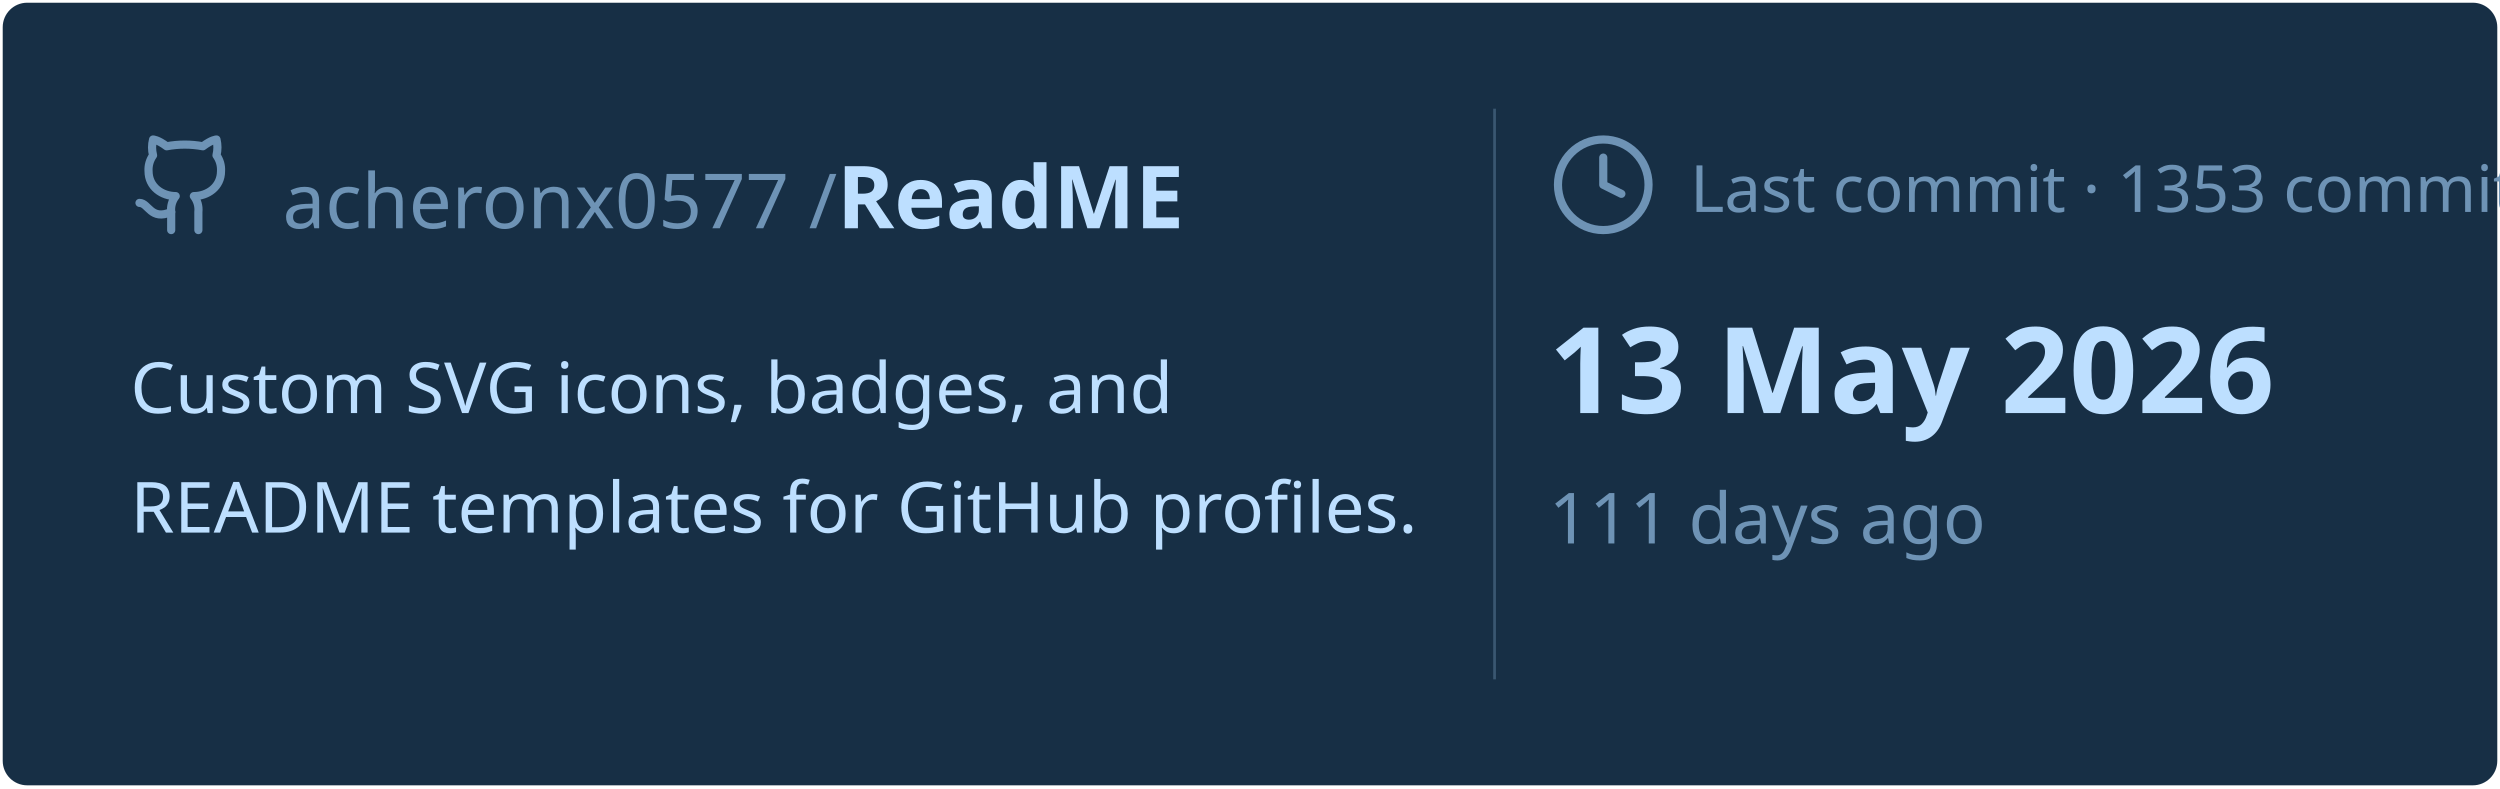
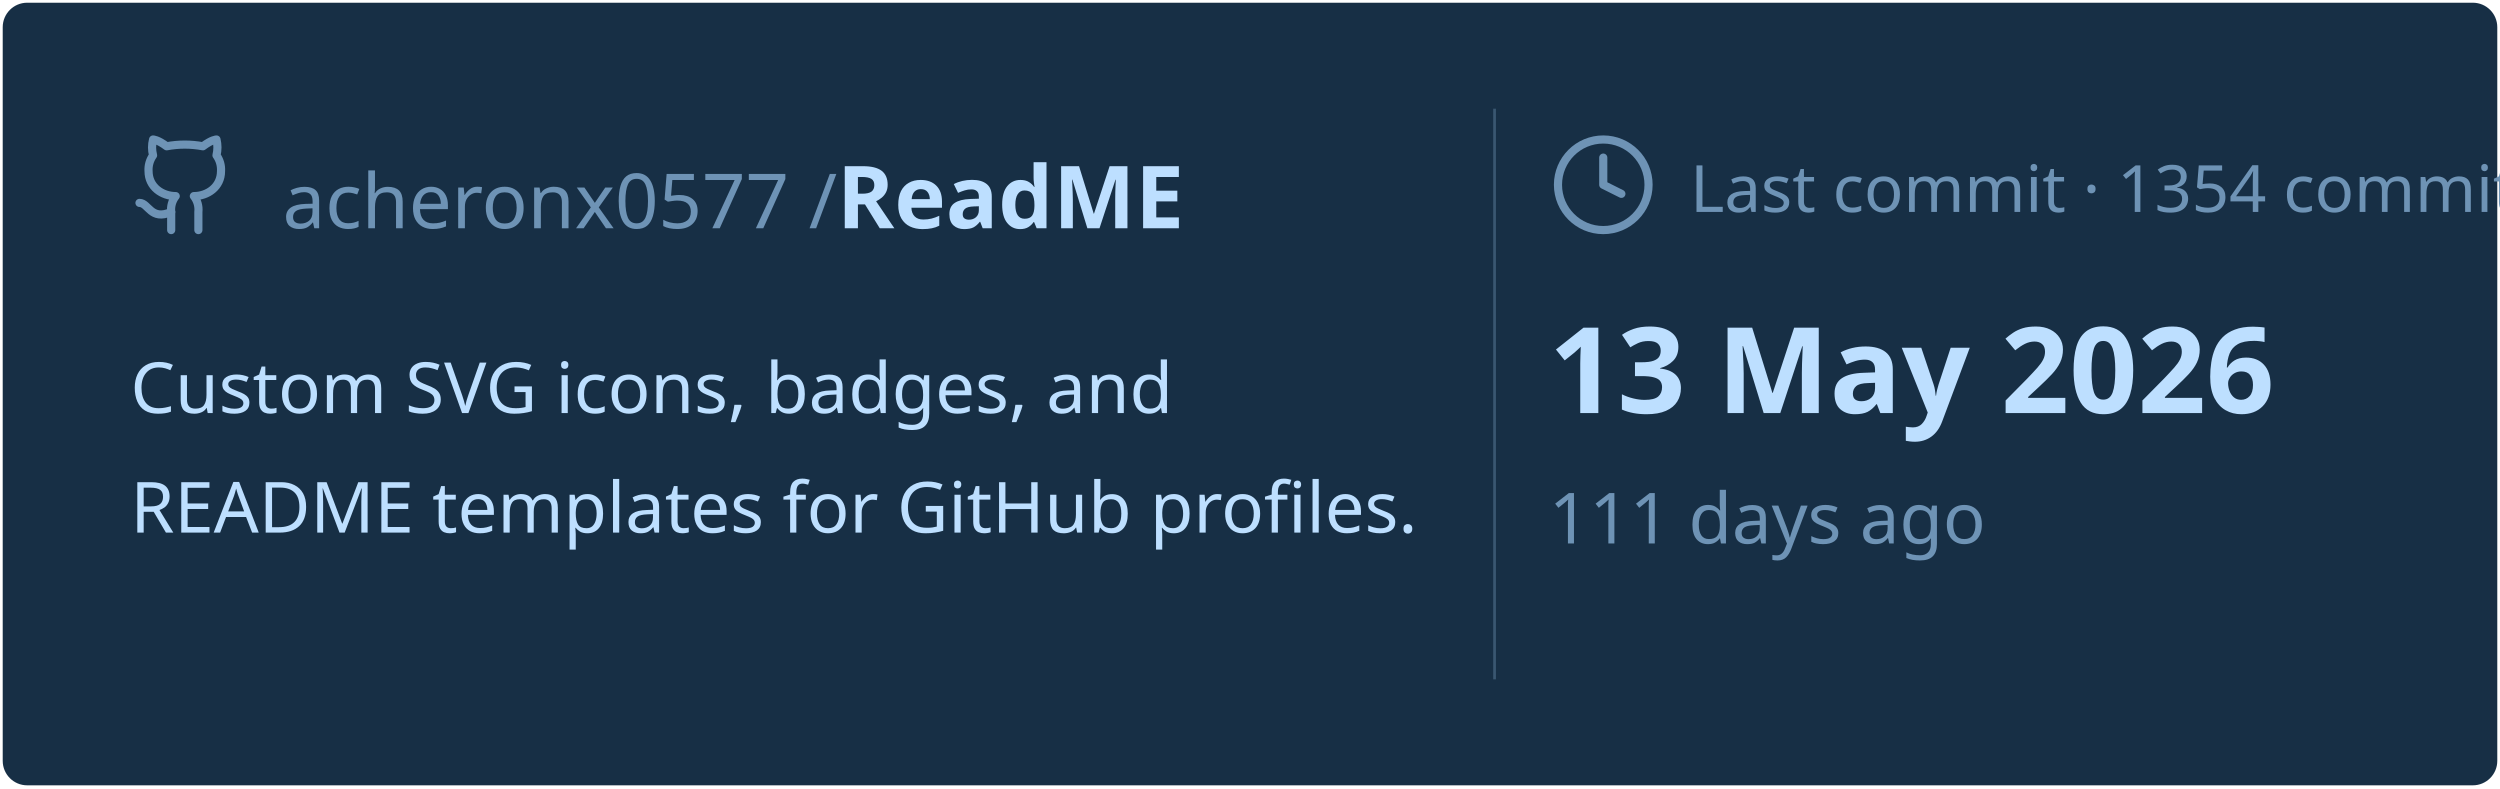
<svg xmlns="http://www.w3.org/2000/svg" viewBox="0 0 460 145" width="460px" height="145px">
  <rect stroke="#000000" stroke-opacity="0" fill="#172F45" rx="4.5" x="0.5" y="0.5" width="459" height="144" />
  <g transform="translate(24, 42)">
    <svg x="0" y="-18" width="20" height="20" viewBox="0 0 24 24" fill="none" stroke="#6E93B5" stroke-width="1.8" stroke-linecap="round" stroke-linejoin="round">
      <path d="M15 22v-4a4.8 4.8 0 0 0-1-3.5c3 0 6-2 6-5.5.08-1.25-.27-2.48-1-3.5.28-1.15.28-2.35 0-3.5 0 0-1 0-3 1.5-2.64-.5-5.36-.5-8 0C6 2 5 2 5 2c-.3 1.15-.3 2.35 0 3.5A5.403 5.403 0 0 0 4 9c0 3.5 3 5.5 6 5.5-.39.49-.68 1.05-.85 1.65-.17.6-.22 1.23-.15 1.85v4" />
      <path d="M9 18c-4.51 2-5-2-7-2" />
    </svg>
    <text x="28" y="0" font-family="&quot;Segoe UI&quot;, Ubuntu, sans-serif" font-size="14" font-weight="400" fill="#6E93B5">acheronx0577 /</text>
    <text x="130" y="0" font-family="&quot;Segoe UI&quot;, Ubuntu, sans-serif" font-size="16" font-weight="700" fill="#BDDFFF">ReadME</text>
  </g>
  <text x="24" y="76" font-family="&quot;Segoe UI&quot;, Ubuntu, sans-serif" font-size="13" font-weight="400" fill="#BDDFFF">Custom SVG icons, badges, and</text>
  <text x="24" y="98" font-family="&quot;Segoe UI&quot;, Ubuntu, sans-serif" font-size="13" font-weight="400" fill="#BDDFFF">README templates for GitHub profiles.</text>
  <line x1="275" y1="20" x2="275" y2="125" stroke="#6E93B5" stroke-width="0.5" stroke-opacity="0.4" />
  <svg x="285" y="24" width="20" height="20" viewBox="0 0 24 24" fill="none" stroke="#6E93B5" stroke-width="1.8" stroke-linecap="round" stroke-linejoin="round">
    <circle cx="12" cy="12" r="10" />
    <polyline points="12 6 12 12 16 14" />
  </svg>
-   <text x="311" y="39" font-family="&quot;Segoe UI&quot;, Ubuntu, sans-serif" font-size="12" font-weight="400" fill="#6E93B5">Last commit · 1353 commits</text>
+   <text x="311" y="39" font-family="&quot;Segoe UI&quot;, Ubuntu, sans-serif" font-size="12" font-weight="400" fill="#6E93B5">Last commit · 1354 commits</text>
  <text x="285" y="76" font-family="&quot;Segoe UI&quot;, Ubuntu, sans-serif" font-size="22" font-weight="700" fill="#BDDFFF">13 May 2026</text>
  <text x="285" y="100" font-family="&quot;Segoe UI&quot;, Ubuntu, sans-serif" font-size="13" font-weight="400" fill="#6E93B5">111 days ago</text>
</svg>
